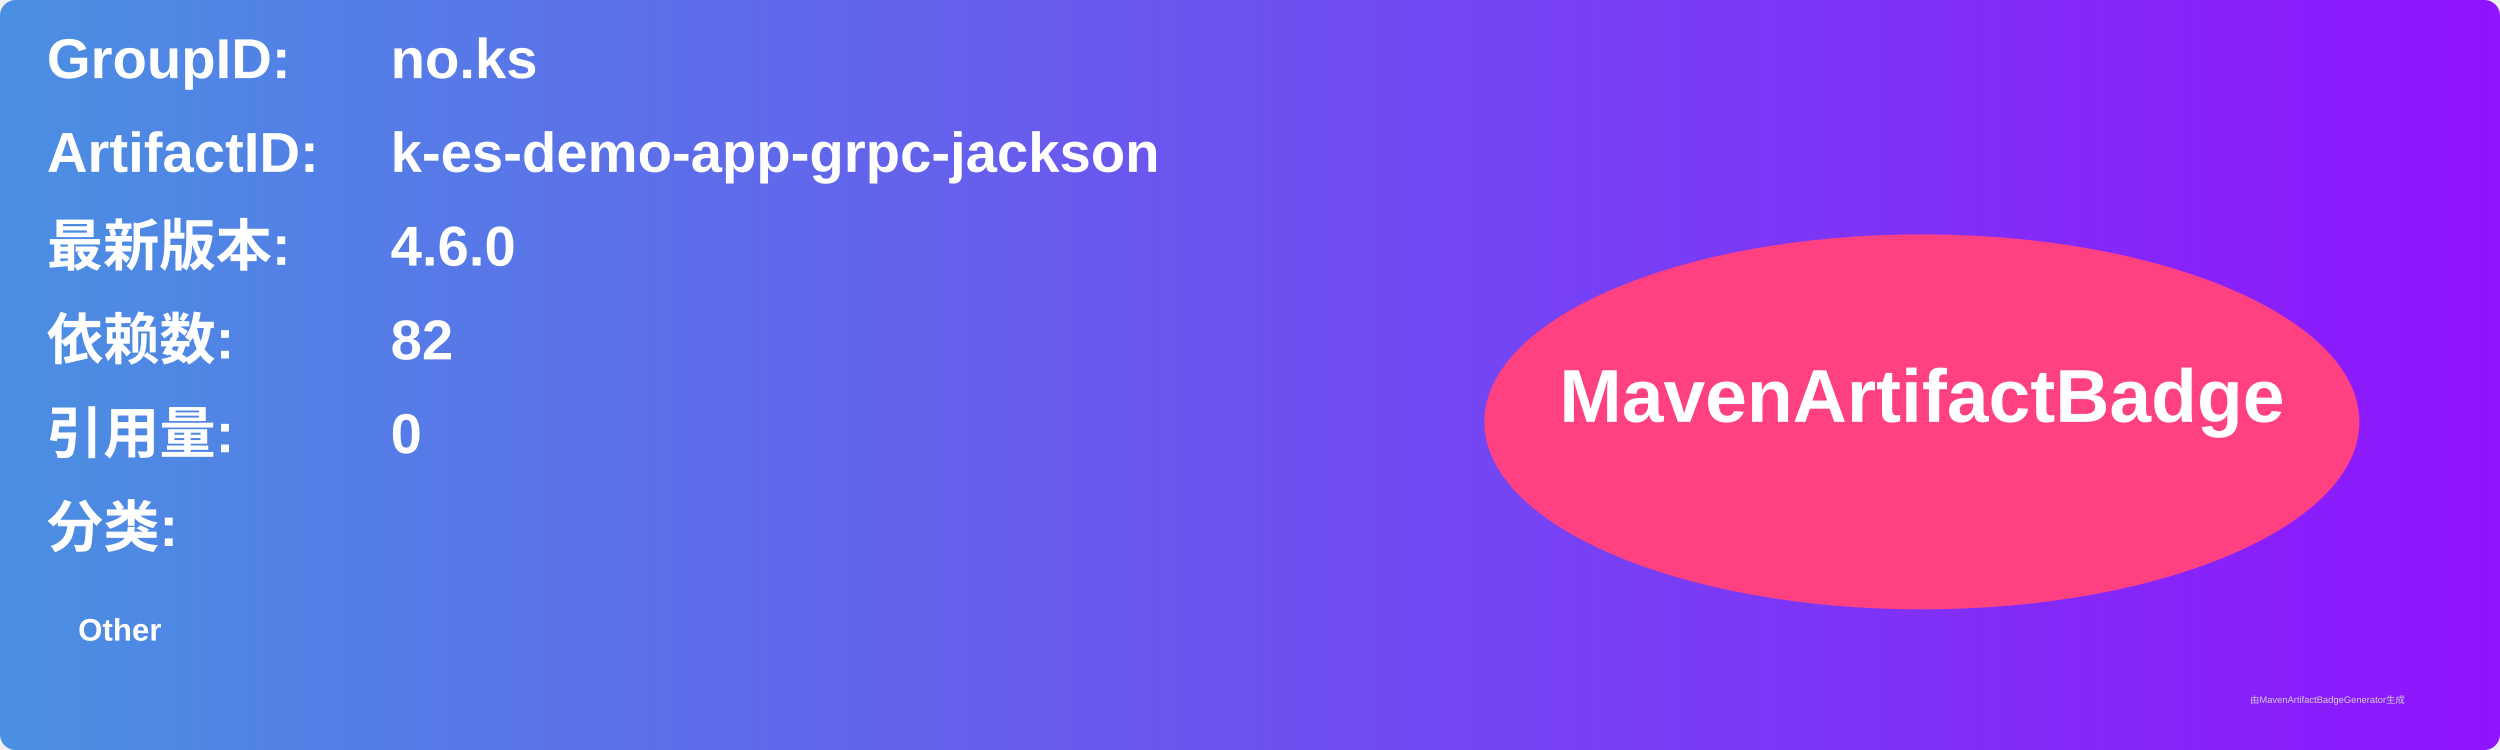
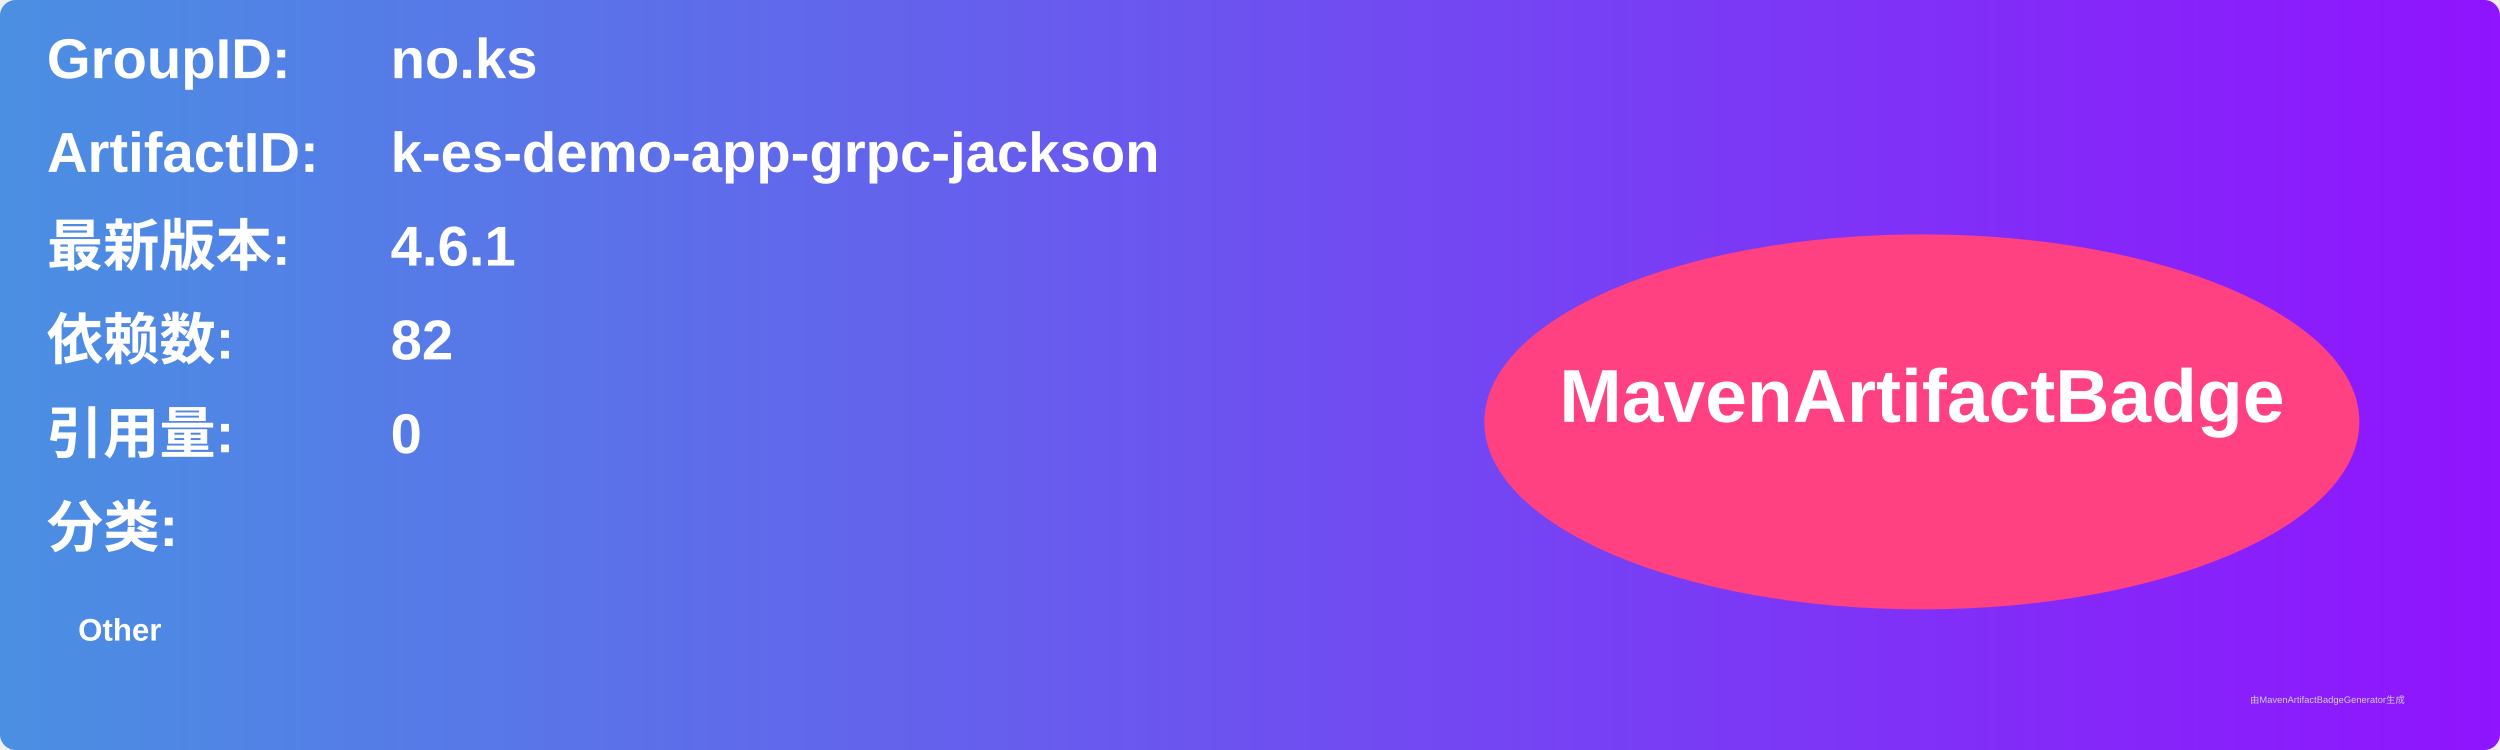
<svg xmlns="http://www.w3.org/2000/svg" width="800" height="240" viewBox="0 0 800 240">
  <linearGradient id="grad" x1="0%" y1="0%" x2="100%" y2="0%">
    <stop offset="0%" stop-color="#4a90e2" />
    <stop offset="100%" stop-color="#9013fe" />
  </linearGradient>
  <rect width="100%" height="100%" rx="5" ry="5" fill="url(#grad)" />
  <g transform="translate(15, 15)">
    <text x="0" y="10" font-family="Arial" font-size="18" fill="white" font-weight="bold" width="260">GroupID:</text>
    <text x="110" y="10" font-family="Arial" font-size="18" fill="white" font-weight="bold" width="460">no.ks</text>
    <text x="0" y="40" font-family="Arial" font-size="18" fill="white" font-weight="bold" width="260">ArtifactID:</text>
    <text x="110" y="40" font-family="Arial" font-size="18" fill="white" font-weight="bold" width="460">k-es-demo-app-grpc-jackson</text>
    <text x="0" y="70" font-family="Arial" font-size="18" fill="white" font-weight="bold">最新版本:</text>
    <text x="110" y="70" font-family="Arial" font-size="18" fill="white" font-weight="bold">
-       <tspan font-weight="bold">4.6.0</tspan>
+       <tspan font-weight="bold">4.6.1</tspan>
    </text>
    <text x="0" y="100" font-family="Arial" font-size="18" fill="white" font-weight="bold">依赖数: </text>
    <text x="110" y="100" font-family="Arial" font-size="18" fill="white">
      <tspan font-weight="bold">82</tspan>
    </text>
    <text x="0" y="130" font-family="Arial" font-size="18" fill="white" font-weight="bold">引用量: </text>
    <text x="110" y="130" font-family="Arial" font-size="18" fill="white">
      <tspan font-weight="bold">0</tspan>
    </text>
    <text x="0" y="160" font-family="Arial" font-size="18" fill="white" font-weight="bold">分类:</text>
    <text x="10" y="190" font-family="Arial" font-size="10" fill="white">
      <tspan font-weight="bold">Other</tspan>
    </text>
    <ellipse cx="600" cy="120" rx="140" ry="60" fill="#ff4081" />
    <text x="600" y="120" text-anchor="middle" font-family="Arial" font-size="24" fill="white" font-weight="bold">MavenArtifactBadge</text>
  </g>
  <text x="720" y="225" font-family="Arial" font-size="3" fill="#d0d0d0">由MavenArtifactBadgeGenerator生成</text>
</svg>
